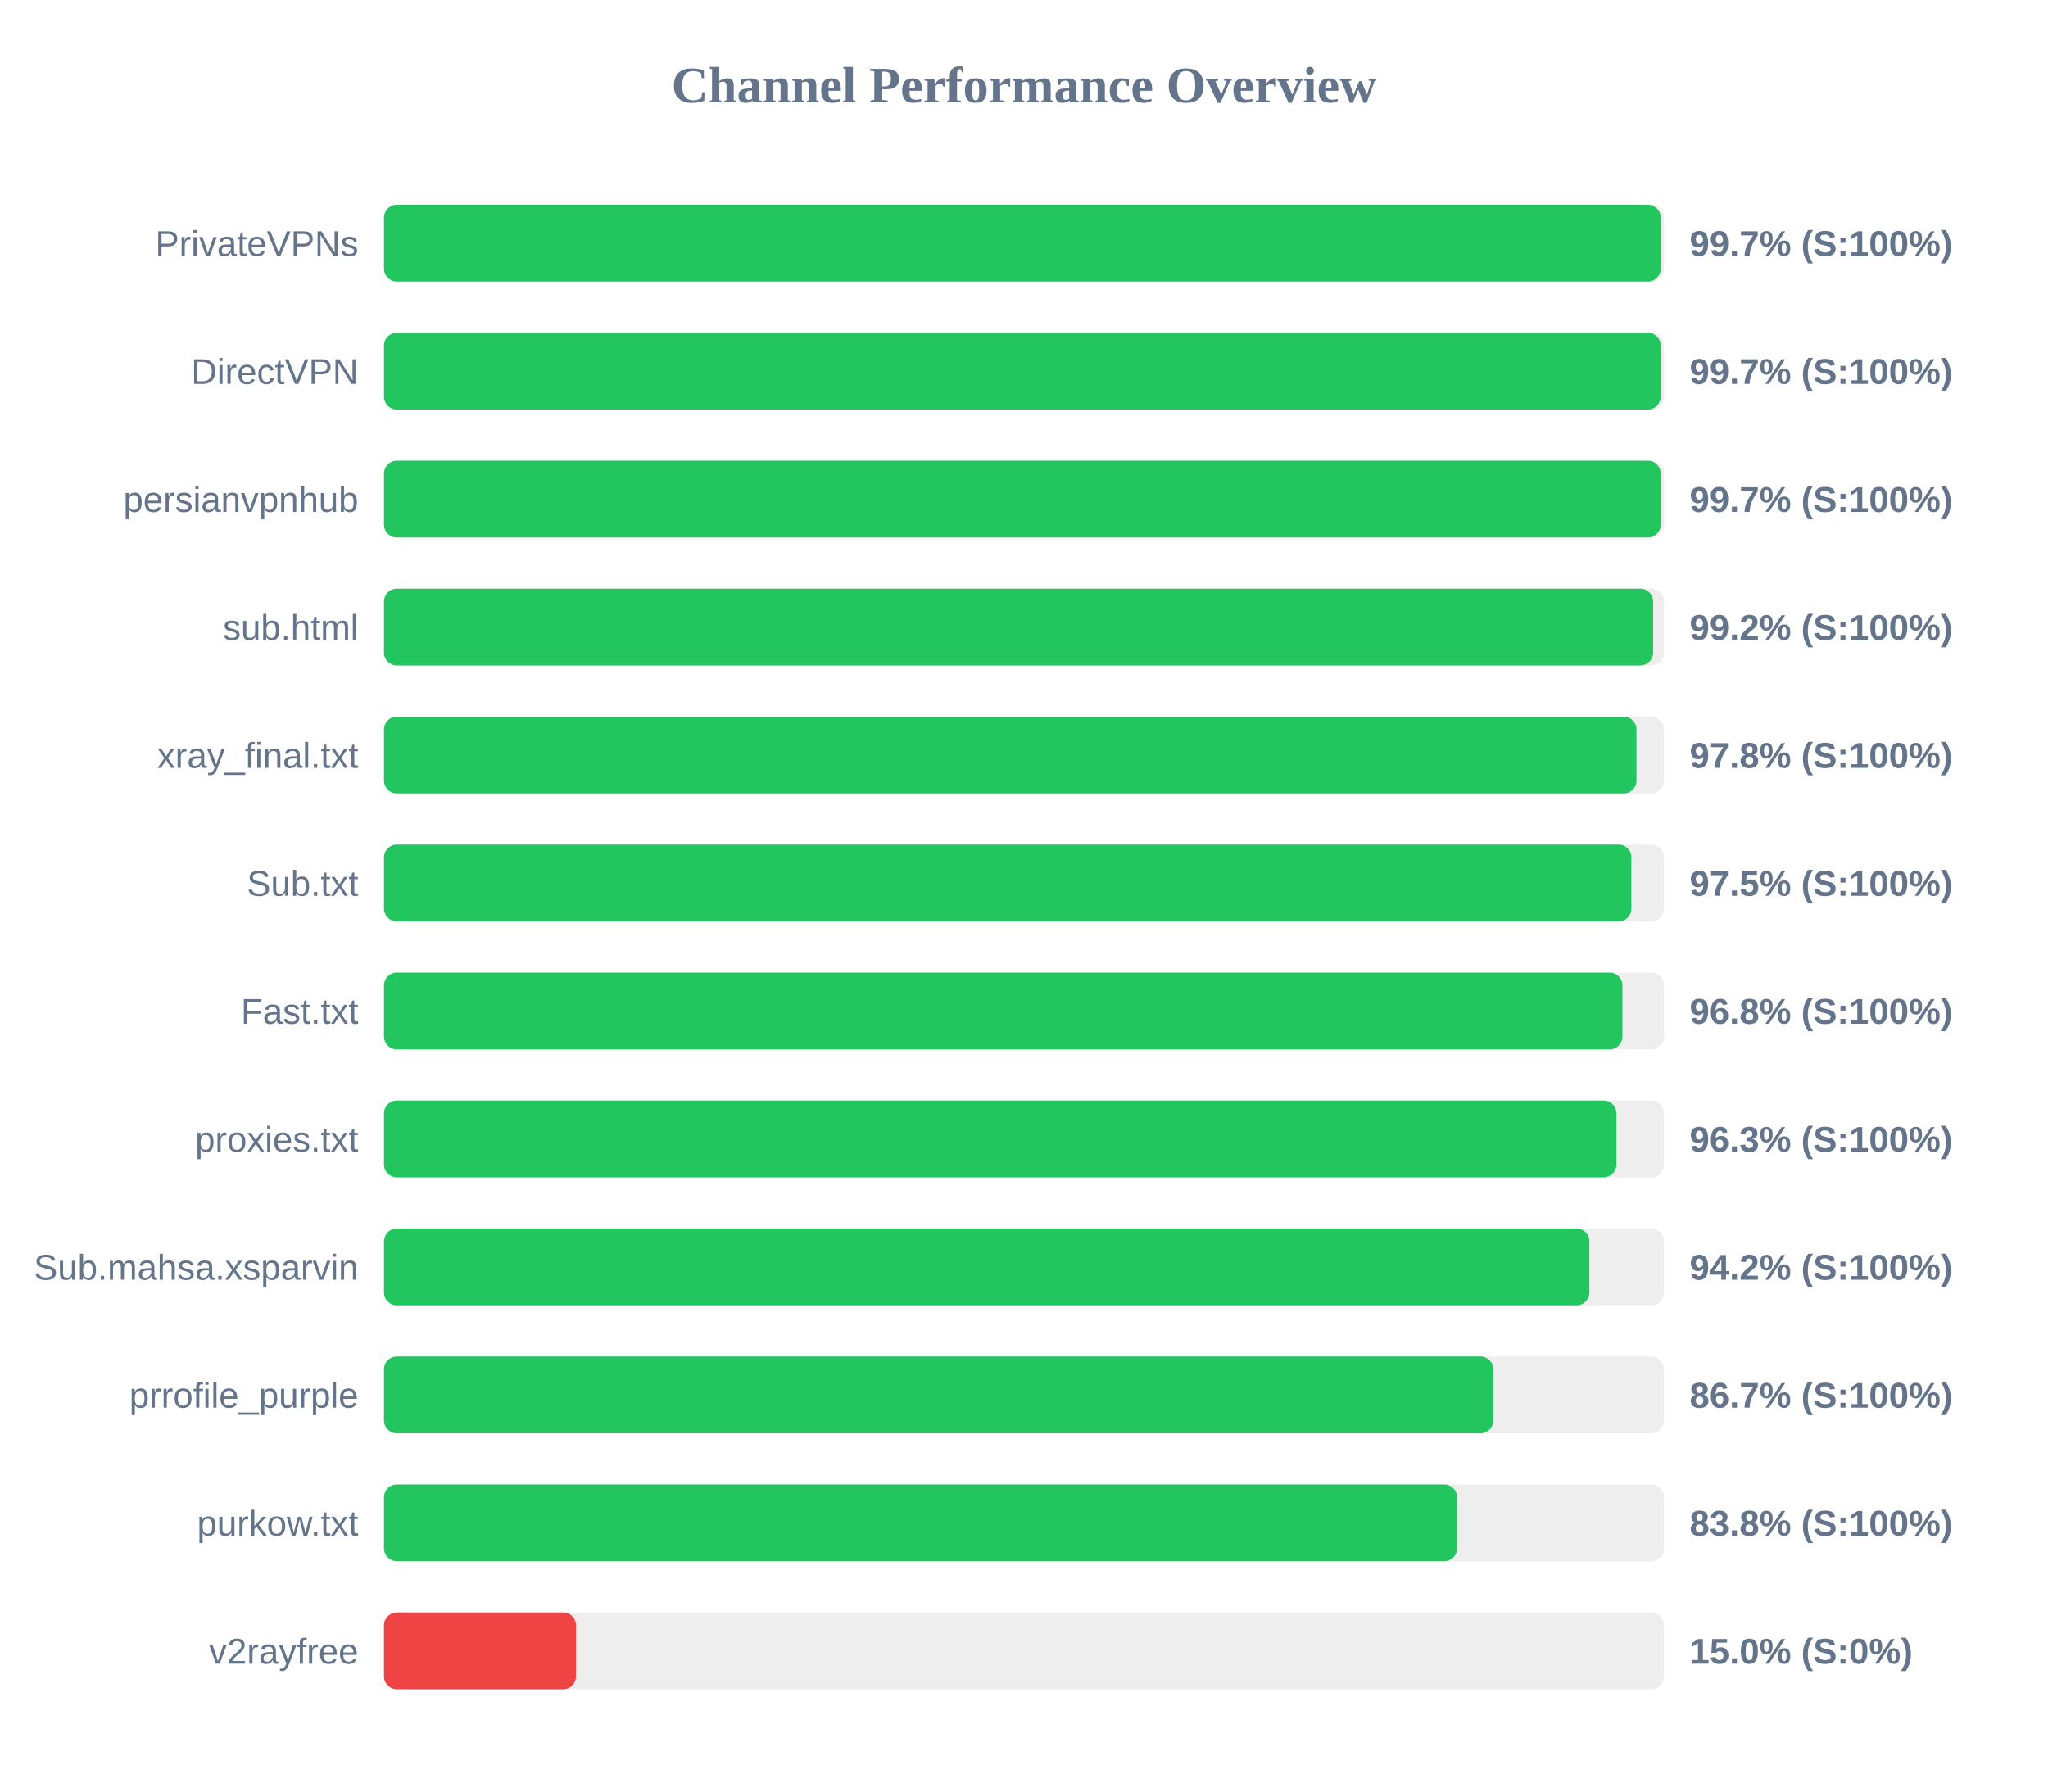
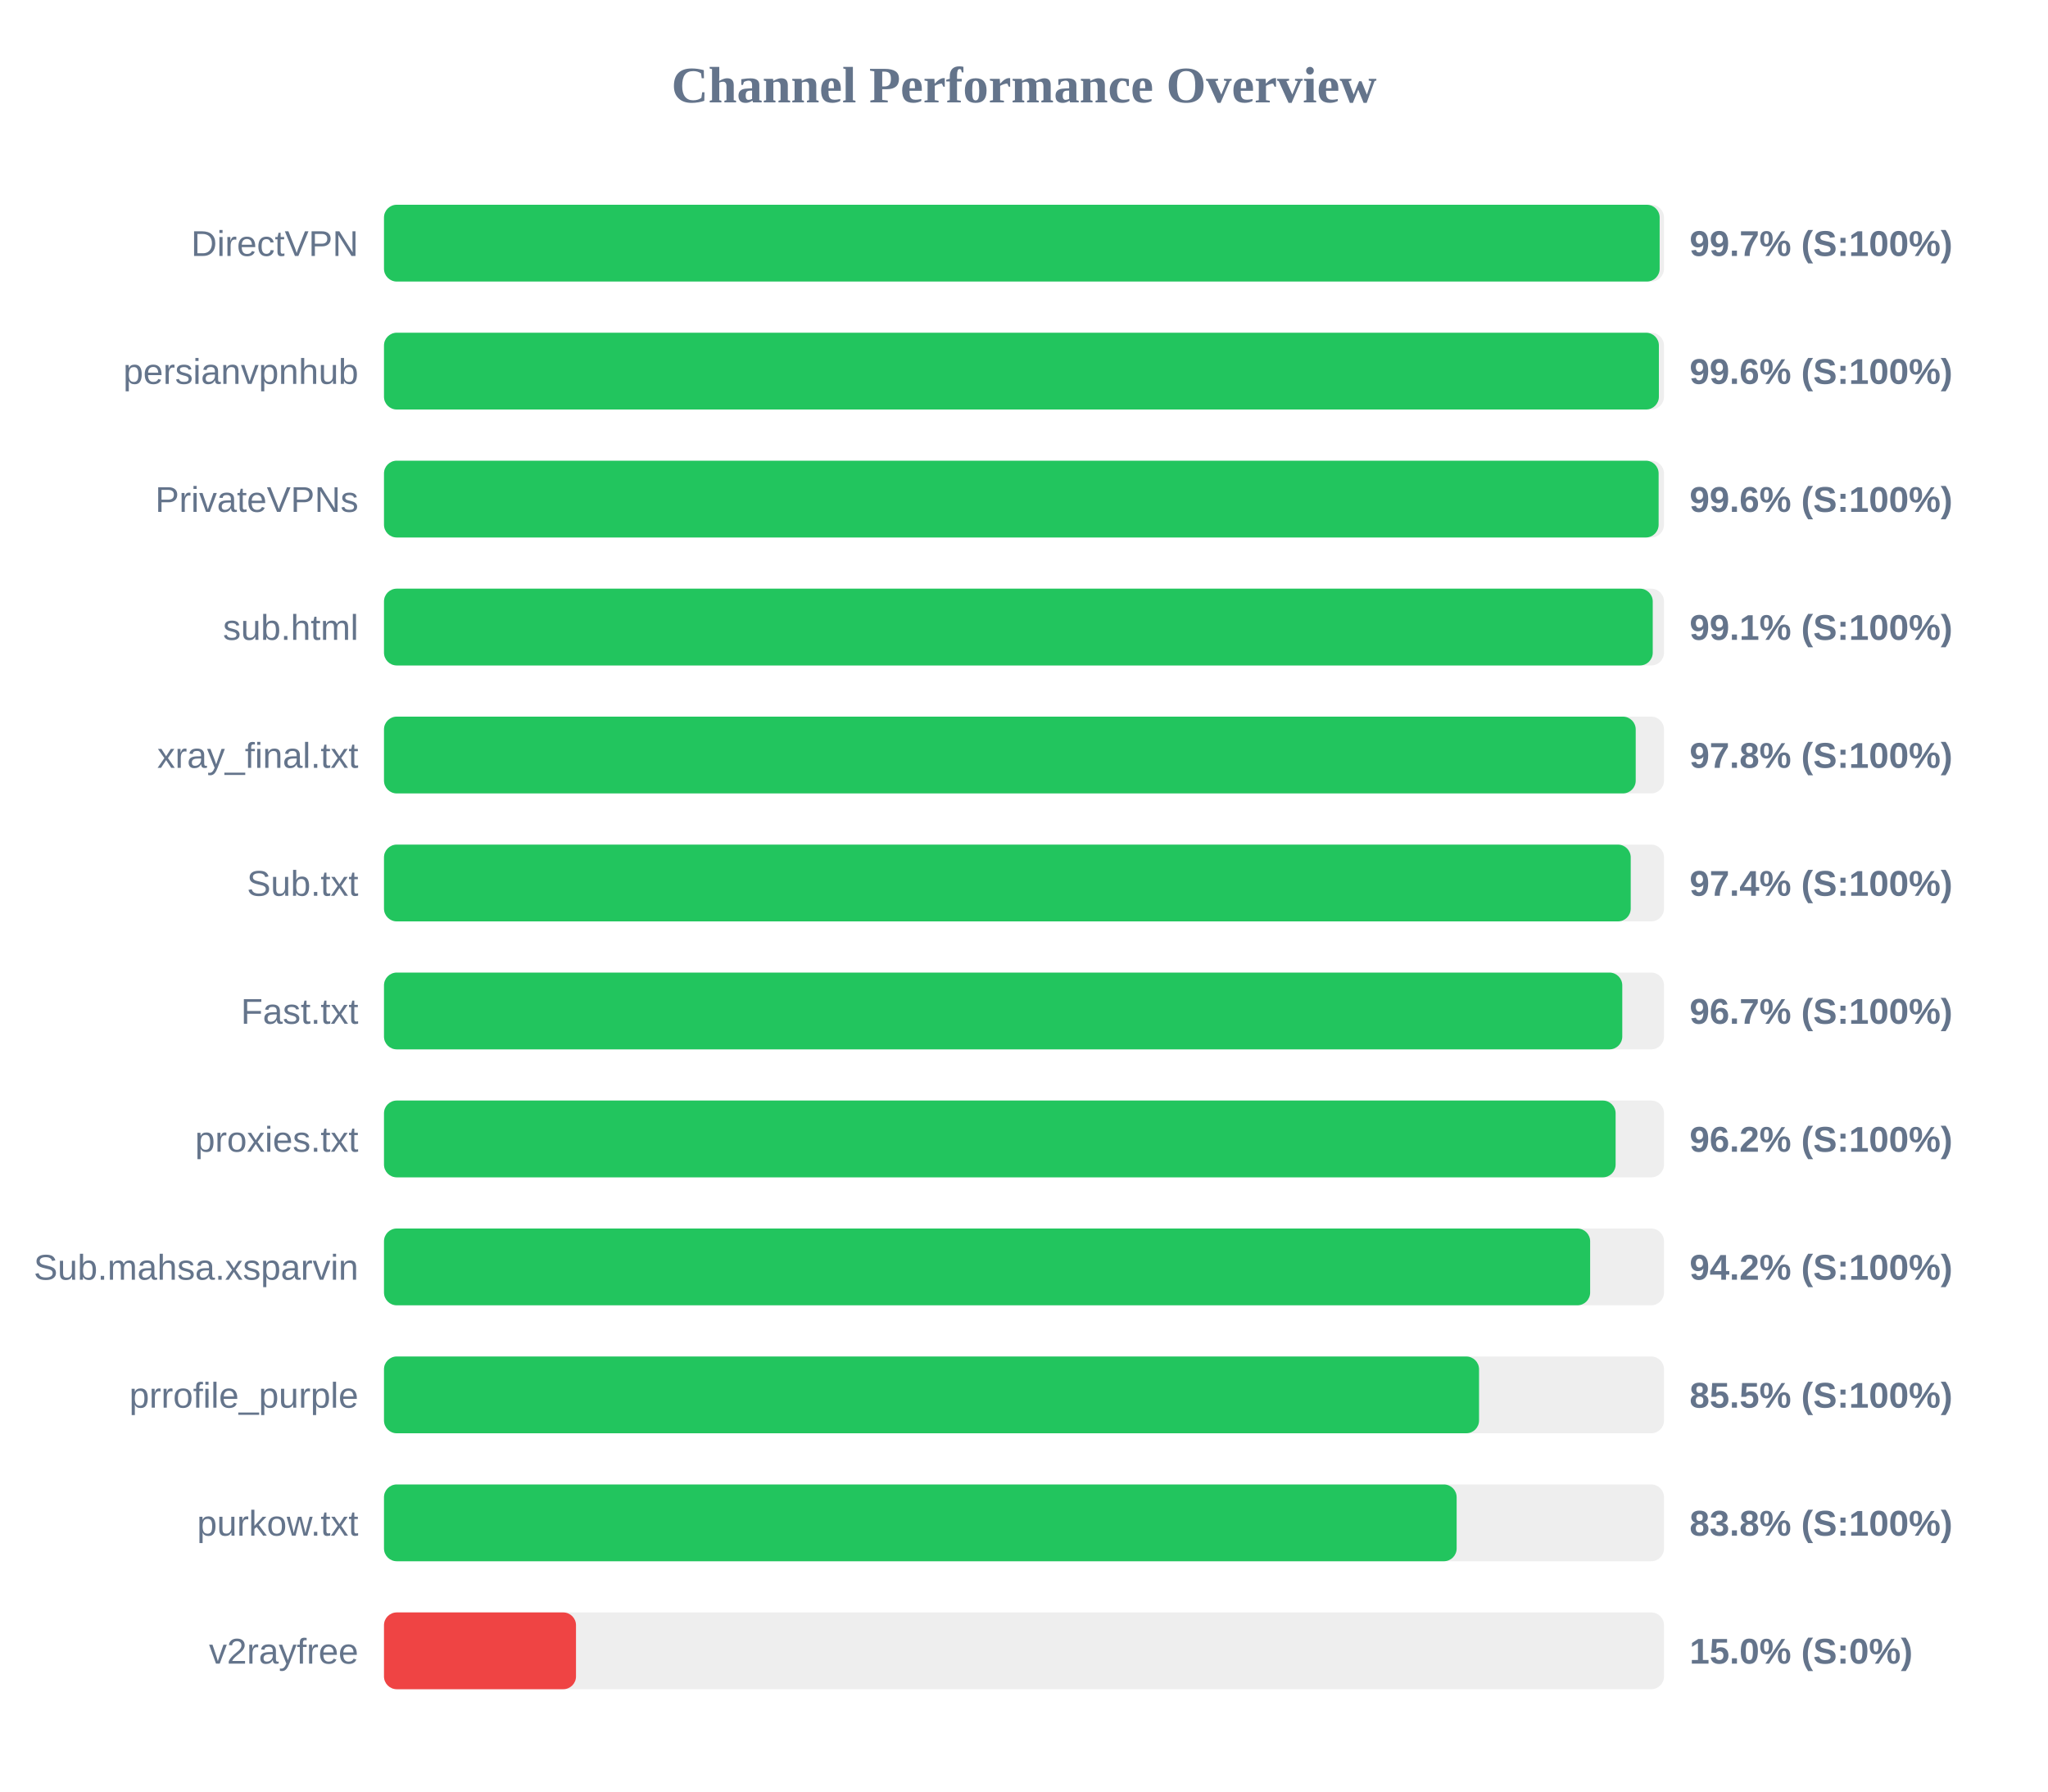
<svg xmlns="http://www.w3.org/2000/svg" width="800" height="700" version="1.1">
  <style>
        .row { font: 14px Arial; fill: #64748b; }
        .score { font: bold 14px Arial; fill: #64748b; }
    </style>
  <text x="400" y="40" text-anchor="middle" font-size="20px" font-weight="bold" fill="#64748b">Channel Performance Overview</text>
  <rect x="150" y="80" width="500" height="30" fill="#eee" rx="5" />
-   <rect x="150" y="80" width="498.7" height="30" fill="#22c55e" rx="5" />
-   <text x="140" y="100" text-anchor="end" class="row">PrivateVPNs</text>
+   <rect x="150" y="80" width="498.3" height="30" fill="#22c55e" rx="5" />
+   <text x="140" y="100" text-anchor="end" class="row">DirectVPN</text>
  <text x="660" y="100" text-anchor="start" class="score">99.7% (S:100%)</text>
  <rect x="150" y="130" width="500" height="30" fill="#eee" rx="5" />
-   <rect x="150" y="130" width="498.7" height="30" fill="#22c55e" rx="5" />
-   <text x="140" y="150" text-anchor="end" class="row">DirectVPN</text>
-   <text x="660" y="150" text-anchor="start" class="score">99.7% (S:100%)</text>
+   <rect x="150" y="130" width="498.0" height="30" fill="#22c55e" rx="5" />
+   <text x="140" y="150" text-anchor="end" class="row">persianvpnhub</text>
+   <text x="660" y="150" text-anchor="start" class="score">99.6% (S:100%)</text>
  <rect x="150" y="180" width="500" height="30" fill="#eee" rx="5" />
-   <rect x="150" y="180" width="498.7" height="30" fill="#22c55e" rx="5" />
-   <text x="140" y="200" text-anchor="end" class="row">persianvpnhub</text>
-   <text x="660" y="200" text-anchor="start" class="score">99.7% (S:100%)</text>
+   <rect x="150" y="180" width="497.9" height="30" fill="#22c55e" rx="5" />
+   <text x="140" y="200" text-anchor="end" class="row">PrivateVPNs</text>
+   <text x="660" y="200" text-anchor="start" class="score">99.6% (S:100%)</text>
  <rect x="150" y="230" width="500" height="30" fill="#eee" rx="5" />
-   <rect x="150" y="230" width="495.75" height="30" fill="#22c55e" rx="5" />
+   <rect x="150" y="230" width="495.6" height="30" fill="#22c55e" rx="5" />
  <text x="140" y="250" text-anchor="end" class="row">sub.html</text>
-   <text x="660" y="250" text-anchor="start" class="score">99.2% (S:100%)</text>
+   <text x="660" y="250" text-anchor="start" class="score">99.1% (S:100%)</text>
  <rect x="150" y="280" width="500" height="30" fill="#eee" rx="5" />
-   <rect x="150" y="280" width="489.25" height="30" fill="#22c55e" rx="5" />
+   <rect x="150" y="280" width="488.95" height="30" fill="#22c55e" rx="5" />
  <text x="140" y="300" text-anchor="end" class="row">xray_final.txt</text>
  <text x="660" y="300" text-anchor="start" class="score">97.8% (S:100%)</text>
  <rect x="150" y="330" width="500" height="30" fill="#eee" rx="5" />
-   <rect x="150" y="330" width="487.25" height="30" fill="#22c55e" rx="5" />
+   <rect x="150" y="330" width="487.0" height="30" fill="#22c55e" rx="5" />
  <text x="140" y="350" text-anchor="end" class="row">Sub.txt</text>
-   <text x="660" y="350" text-anchor="start" class="score">97.5% (S:100%)</text>
+   <text x="660" y="350" text-anchor="start" class="score">97.4% (S:100%)</text>
  <rect x="150" y="380" width="500" height="30" fill="#eee" rx="5" />
-   <rect x="150" y="380" width="483.75" height="30" fill="#22c55e" rx="5" />
+   <rect x="150" y="380" width="483.7" height="30" fill="#22c55e" rx="5" />
  <text x="140" y="400" text-anchor="end" class="row">Fast.txt</text>
-   <text x="660" y="400" text-anchor="start" class="score">96.8% (S:100%)</text>
+   <text x="660" y="400" text-anchor="start" class="score">96.7% (S:100%)</text>
  <rect x="150" y="430" width="500" height="30" fill="#eee" rx="5" />
-   <rect x="150" y="430" width="481.4" height="30" fill="#22c55e" rx="5" />
+   <rect x="150" y="430" width="481.1" height="30" fill="#22c55e" rx="5" />
  <text x="140" y="450" text-anchor="end" class="row">proxies.txt</text>
-   <text x="660" y="450" text-anchor="start" class="score">96.3% (S:100%)</text>
+   <text x="660" y="450" text-anchor="start" class="score">96.2% (S:100%)</text>
  <rect x="150" y="480" width="500" height="30" fill="#eee" rx="5" />
-   <rect x="150" y="480" width="470.85" height="30" fill="#22c55e" rx="5" />
+   <rect x="150" y="480" width="471.15" height="30" fill="#22c55e" rx="5" />
  <text x="140" y="500" text-anchor="end" class="row">Sub.mahsa.xsparvin</text>
  <text x="660" y="500" text-anchor="start" class="score">94.2% (S:100%)</text>
  <rect x="150" y="530" width="500" height="30" fill="#eee" rx="5" />
-   <rect x="150" y="530" width="433.3" height="30" fill="#22c55e" rx="5" />
+   <rect x="150" y="530" width="427.75" height="30" fill="#22c55e" rx="5" />
  <text x="140" y="550" text-anchor="end" class="row">prrofile_purple</text>
-   <text x="660" y="550" text-anchor="start" class="score">86.7% (S:100%)</text>
+   <text x="660" y="550" text-anchor="start" class="score">85.5% (S:100%)</text>
  <rect x="150" y="580" width="500" height="30" fill="#eee" rx="5" />
-   <rect x="150" y="580" width="419.15" height="30" fill="#22c55e" rx="5" />
+   <rect x="150" y="580" width="419.0" height="30" fill="#22c55e" rx="5" />
  <text x="140" y="600" text-anchor="end" class="row">purkow.txt</text>
  <text x="660" y="600" text-anchor="start" class="score">83.8% (S:100%)</text>
  <rect x="150" y="630" width="500" height="30" fill="#eee" rx="5" />
  <rect x="150" y="630" width="75.0" height="30" fill="#ef4444" rx="5" />
  <text x="140" y="650" text-anchor="end" class="row">v2rayfree</text>
  <text x="660" y="650" text-anchor="start" class="score">15.0% (S:0%)</text>
</svg>
